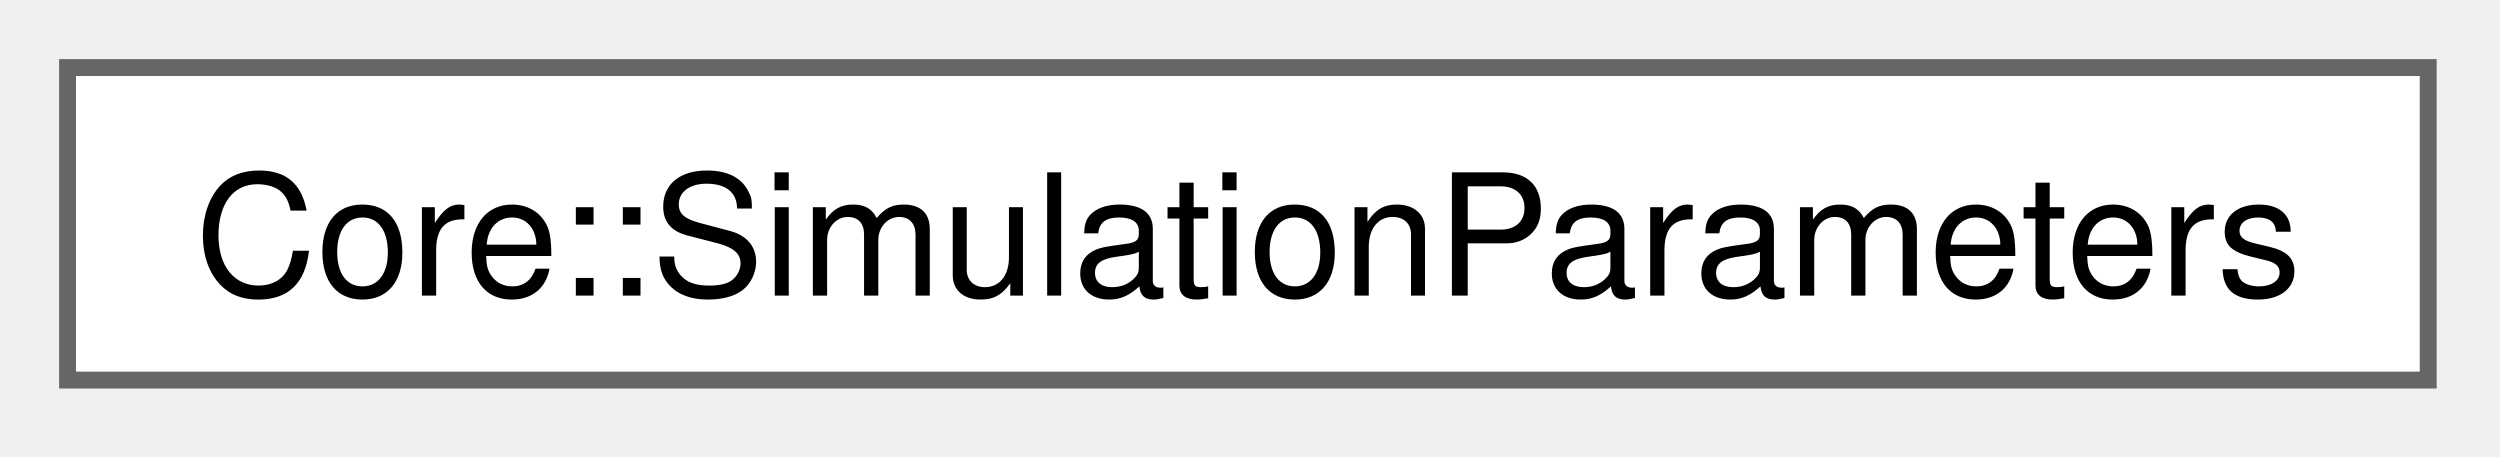
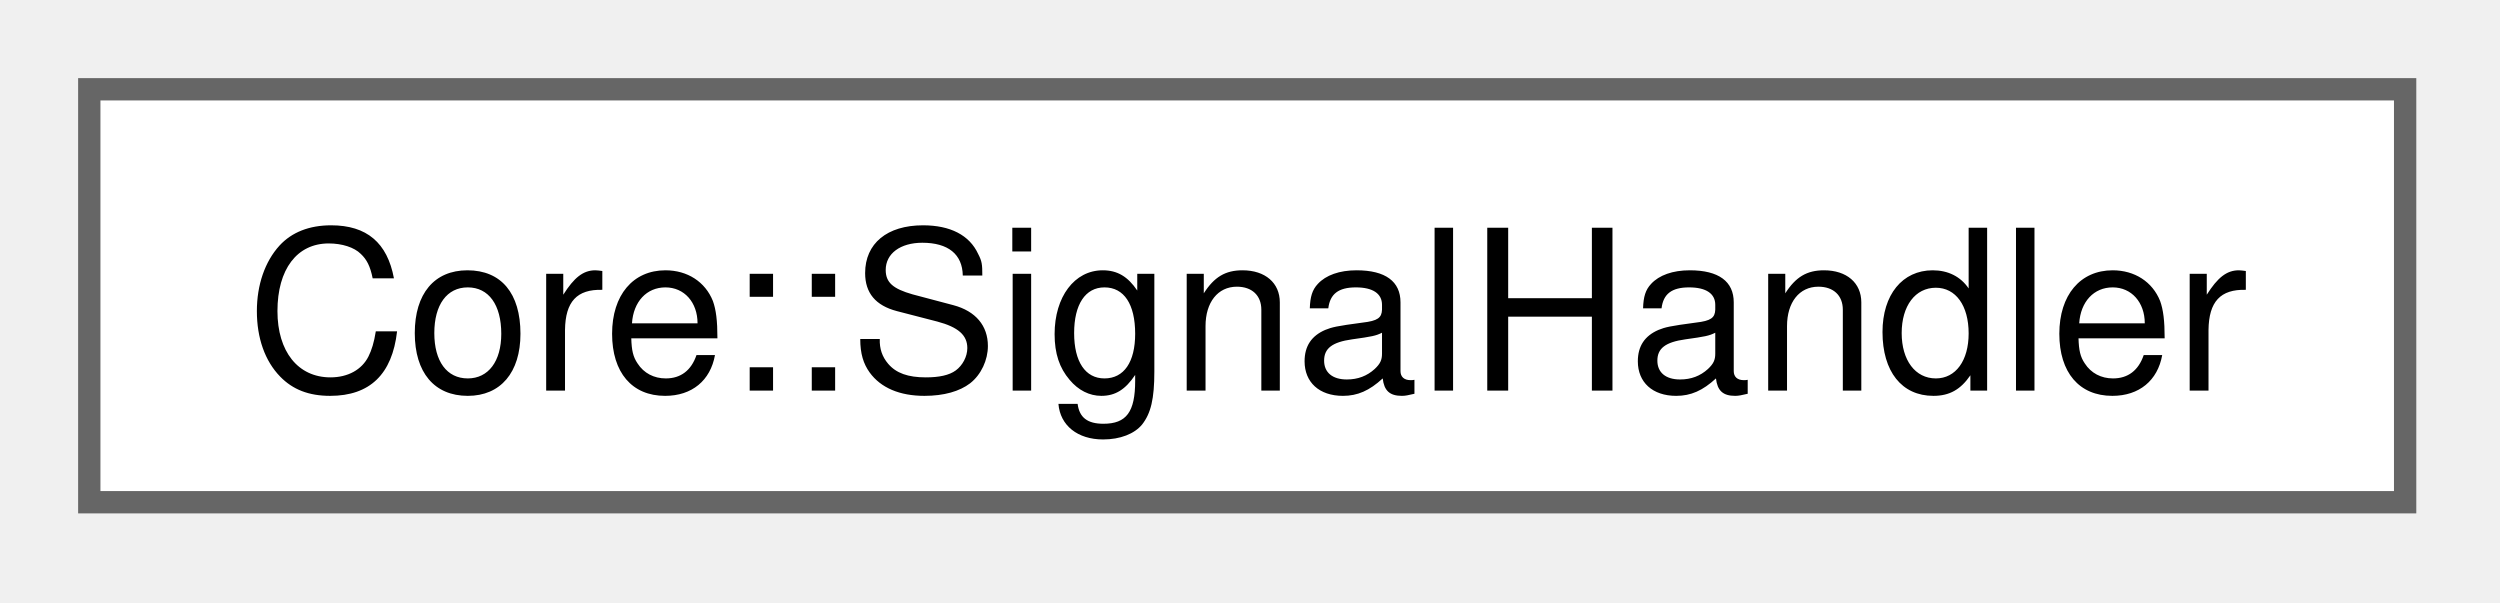
- <svg xmlns="http://www.w3.org/2000/svg" xmlns:xlink="http://www.w3.org/1999/xlink" width="148pt" height="27pt" viewBox="0.00 0.00 148.00 27.00">
+ <svg xmlns="http://www.w3.org/2000/svg" xmlns:xlink="http://www.w3.org/1999/xlink" width="112pt" height="27pt" viewBox="0.00 0.00 112.00 27.00">
  <g id="graph0" class="graph" transform="scale(1 1) rotate(0) translate(4 22.5)">
    <g id="Node000000" class="node">
      <g id="a_Node000000">
-         <a xlink:href="structCore_1_1SimulationParameters.html" target="_top" xlink:title=" ">
-           <polygon fill="white" stroke="#666666" points="139.75,-18.5 0,-18.5 0,0 139.75,0 139.75,-18.5" />
-           <text xml:space="preserve" text-anchor="middle" x="69.88" y="-5" font-family="Helvetica,sans-Serif" font-size="10.00">Core::SimulationParameters</text>
+         <a xlink:href="classCore_1_1SignalHandler.html" target="_top" xlink:title="Manages POSIX signals for the application.">
+           <polygon fill="white" stroke="#666666" points="103.75,-18.5 0,-18.5 0,0 103.75,0 103.75,-18.5" />
+           <text xml:space="preserve" text-anchor="middle" x="51.88" y="-5" font-family="Helvetica,sans-Serif" font-size="10.00">Core::SignalHandler</text>
        </a>
      </g>
    </g>
  </g>
</svg>
